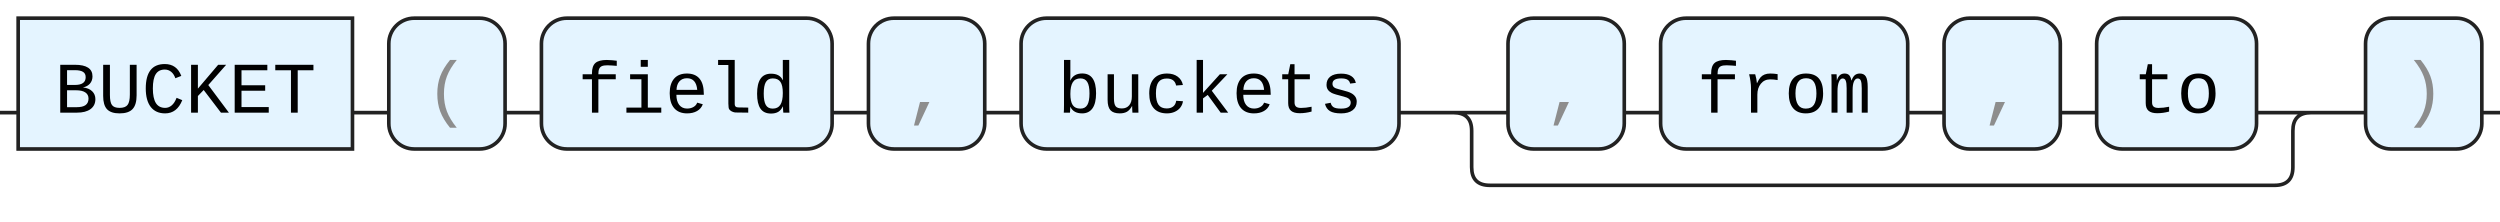
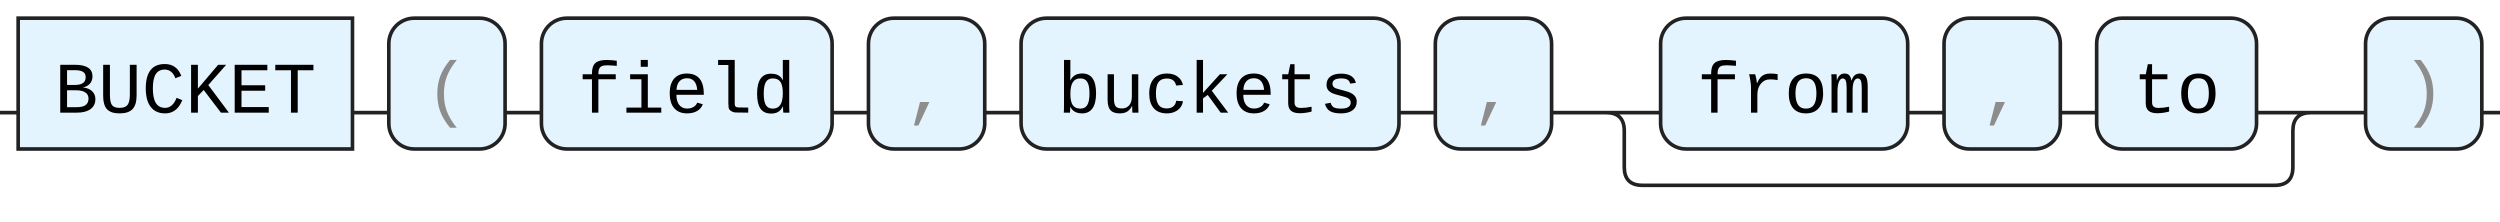
<svg xmlns="http://www.w3.org/2000/svg" version="1.1" width="688" height="61" viewbox="0 0 688 61">
  <defs>
    <style type="text/css">.c{fill:none;stroke:#222222;}.k{fill:#000000;font-family: ui-monospace, SFMono-Regular, Menlo, Monaco, Consolas, "Liberation Mono", "Courier New", monospace;font-size:20px;}.s{fill:#e4f4ff;stroke:#222222;}.syn{fill:#8D8D8D;font-family: ui-monospace, SFMono-Regular, Menlo, Monaco, Consolas, "Liberation Mono", "Courier New", monospace;font-size:20px;}</style>
  </defs>
-   <path class="c" d="M0 31h5m92 0h10m32 0h10m80 0h10m32 0h10m104 0h30m32 0h10m68 0h10m32 0h10m44 0h20m-241 0q5 0 5 5v10q0 5 5 5h216q5 0 5-5v-10q0-5 5-5m5 0h10m32 0h5" />
+   <path class="c" d="M0 31h5m92 0h10m32 0h10m80 0h10m32 0h10m104 0h10m32 0h30m68 0h10m32 0h10m44 0h20m-199 0q5 0 5 5v10q0 5 5 5h174q5 0 5-5v-10q0-5 5-5m5 0h10m32 0h5" />
  <rect class="s" x="5" y="5" width="92" height="36" />
  <text class="k" x="15" y="31">BUCKET</text>
  <rect class="s" x="107" y="5" width="32" height="36" rx="7" />
  <text class="syn" x="117" y="31">(</text>
  <rect class="s" x="149" y="5" width="80" height="36" rx="7" />
  <text class="k" x="159" y="31">field</text>
  <rect class="s" x="239" y="5" width="32" height="36" rx="7" />
  <text class="syn" x="249" y="31">,</text>
  <rect class="s" x="281" y="5" width="104" height="36" rx="7" />
  <text class="k" x="291" y="31">buckets</text>
-   <rect class="s" x="415" y="5" width="32" height="36" rx="7" />
-   <text class="syn" x="425" y="31">,</text>
+   <rect class="s" x="395" y="5" width="32" height="36" rx="7" />
+   <text class="syn" x="405" y="31">,</text>
  <rect class="s" x="457" y="5" width="68" height="36" rx="7" />
  <text class="k" x="467" y="31">from</text>
  <rect class="s" x="535" y="5" width="32" height="36" rx="7" />
  <text class="syn" x="545" y="31">,</text>
  <rect class="s" x="577" y="5" width="44" height="36" rx="7" />
  <text class="k" x="587" y="31">to</text>
  <rect class="s" x="651" y="5" width="32" height="36" rx="7" />
  <text class="syn" x="661" y="31">)</text>
</svg>
